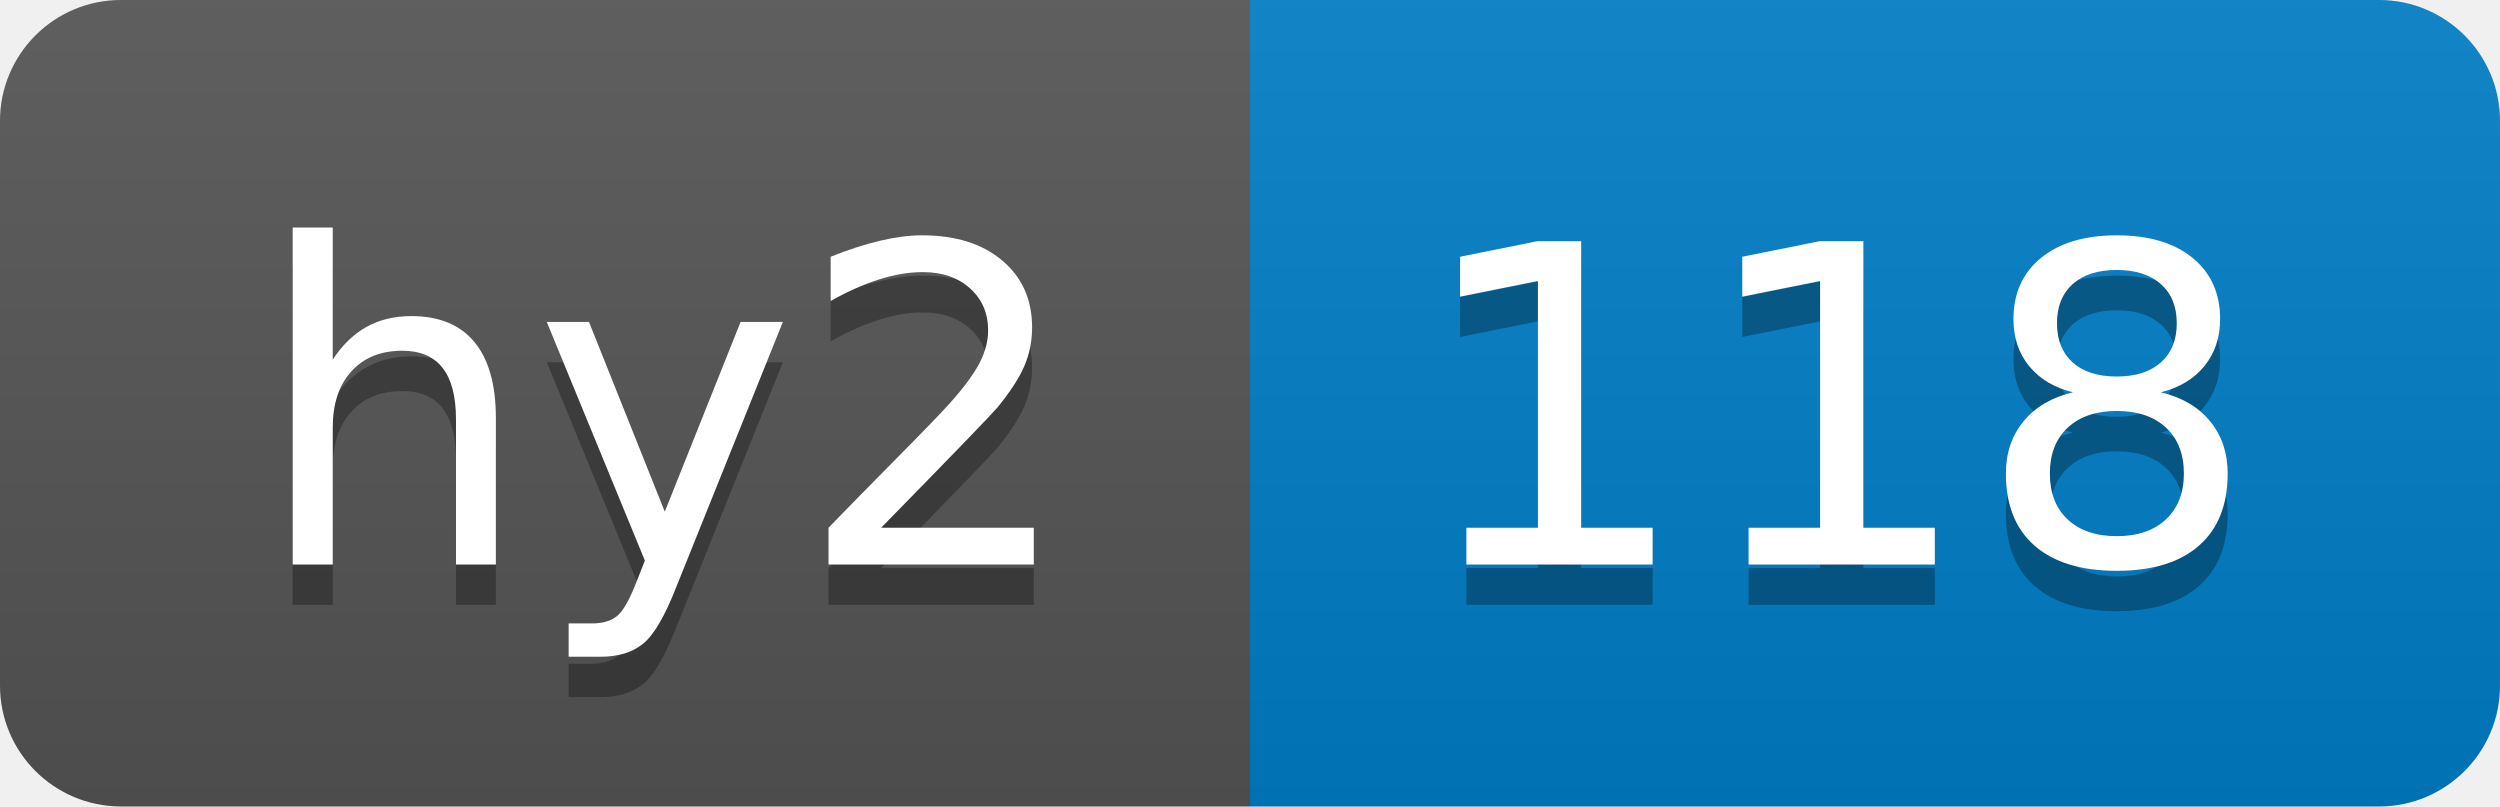
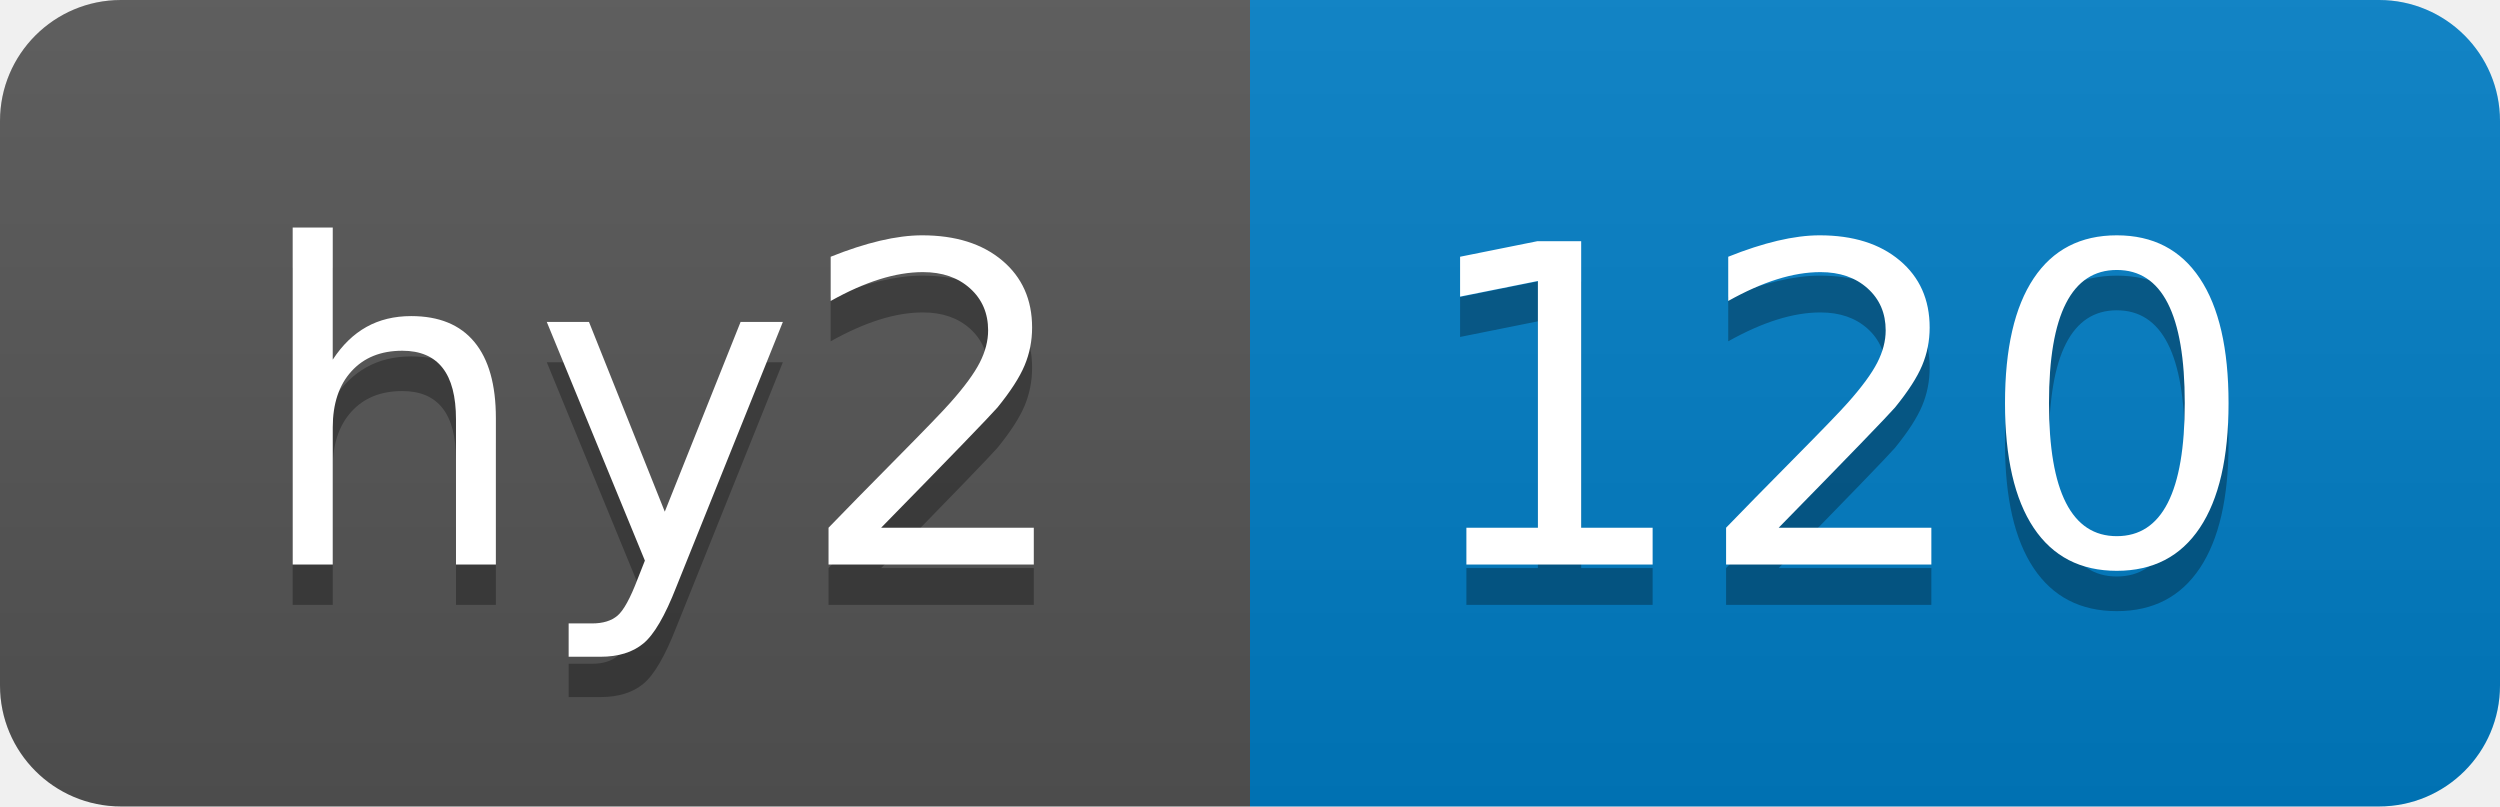
- <svg xmlns="http://www.w3.org/2000/svg" width="62" height="20" role="img" aria-label="hy2: 118">
+ <svg xmlns="http://www.w3.org/2000/svg" width="62" height="20" role="img" aria-label="hy2: 120">
  <linearGradient id="s" x2="0" y2="100%">
    <stop offset="0" stop-color="#bbb" stop-opacity=".1" />
    <stop offset="1" stop-opacity=".1" />
  </linearGradient>
  <clipPath id="r">
    <rect width="62" height="20" rx="3" fill="#fff" />
  </clipPath>
  <g clip-path="url(#r)">
    <rect width="31" height="20" fill="#555" />
    <rect x="31" width="31" height="20" fill="#007ec6" />
    <rect width="62" height="20" fill="url(#s)" />
  </g>
  <g fill="#fff" text-anchor="middle" font-family="Verdana,Geneva,DejaVu Sans,sans-serif" text-rendering="geometricPrecision" font-size="110">
    <text aria-hidden="true" x="165" y="150" fill="#010101" fill-opacity=".3" transform="scale(.1)" textLength="210">hy2</text>
    <text x="165" y="140" transform="scale(.1)" fill="#fff" textLength="210">hy2</text>
-     <text aria-hidden="true" x="455" y="150" fill="#010101" fill-opacity=".3" transform="scale(.1)" textLength="210">118</text>
-     <text x="455" y="140" transform="scale(.1)" fill="#fff" textLength="210">118</text>
+     <text aria-hidden="true" x="455" y="150" fill="#010101" fill-opacity=".3" transform="scale(.1)" textLength="210">120</text>
+     <text x="455" y="140" transform="scale(.1)" fill="#fff" textLength="210">120</text>
  </g>
</svg>
